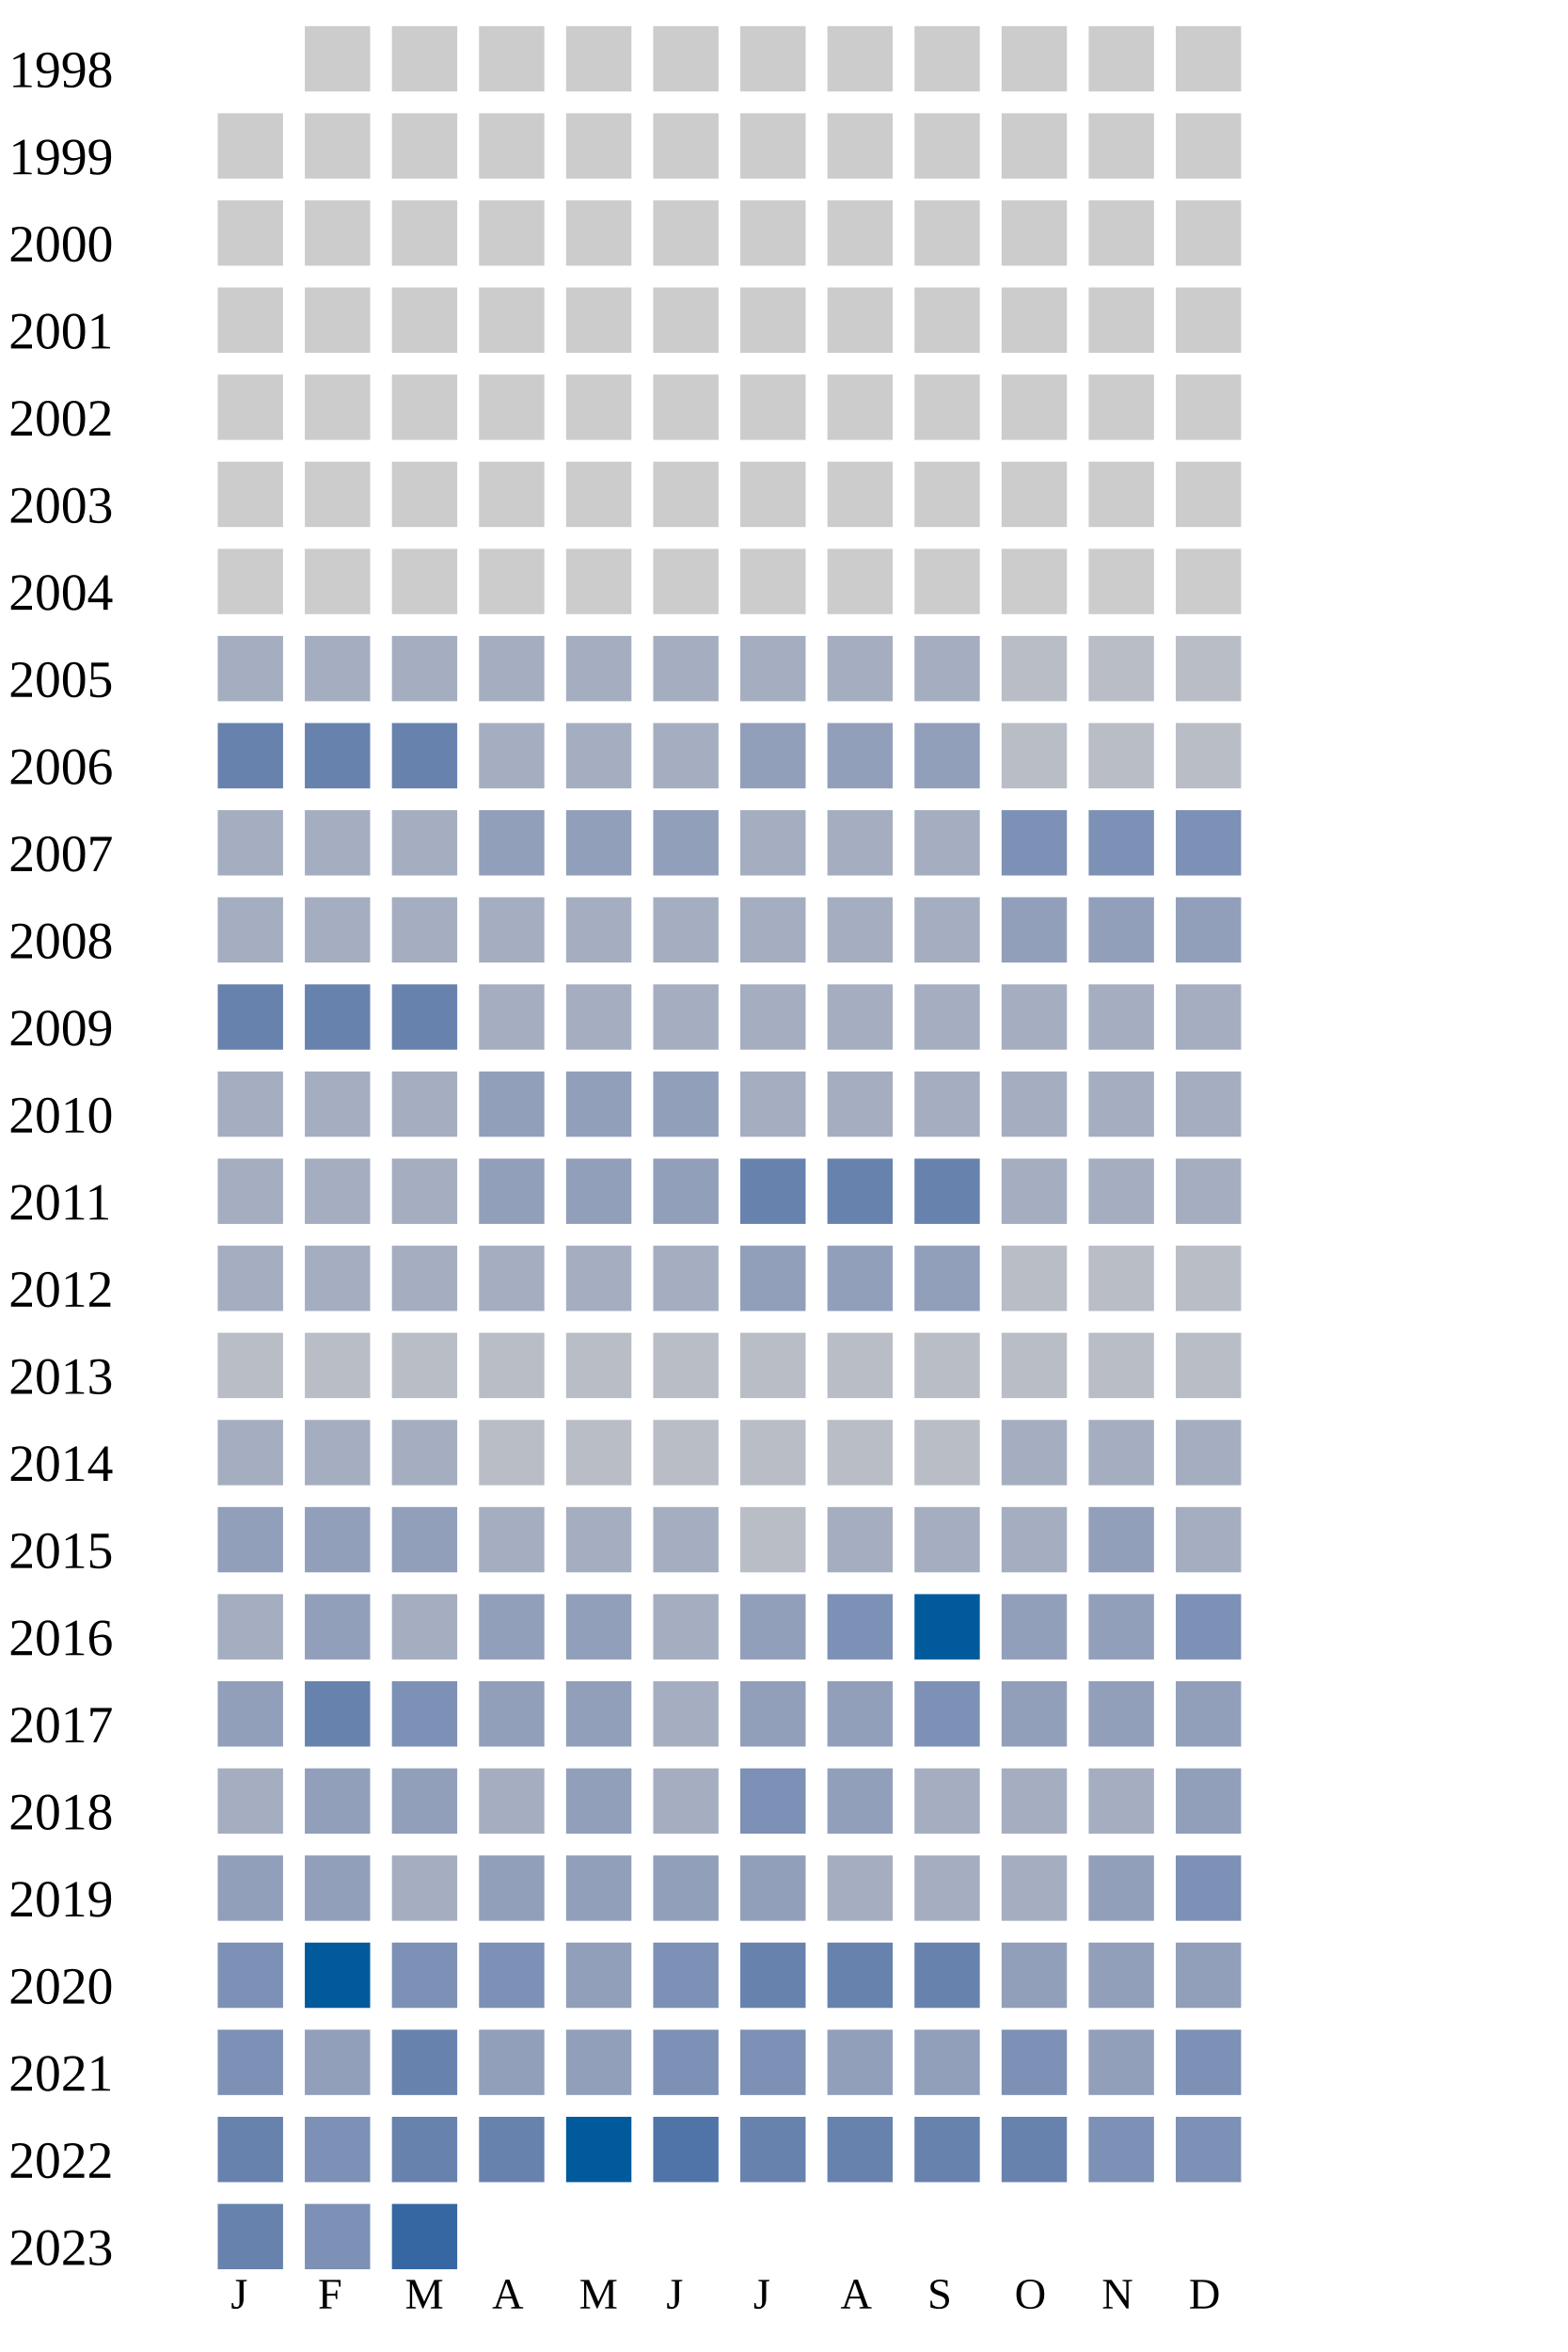
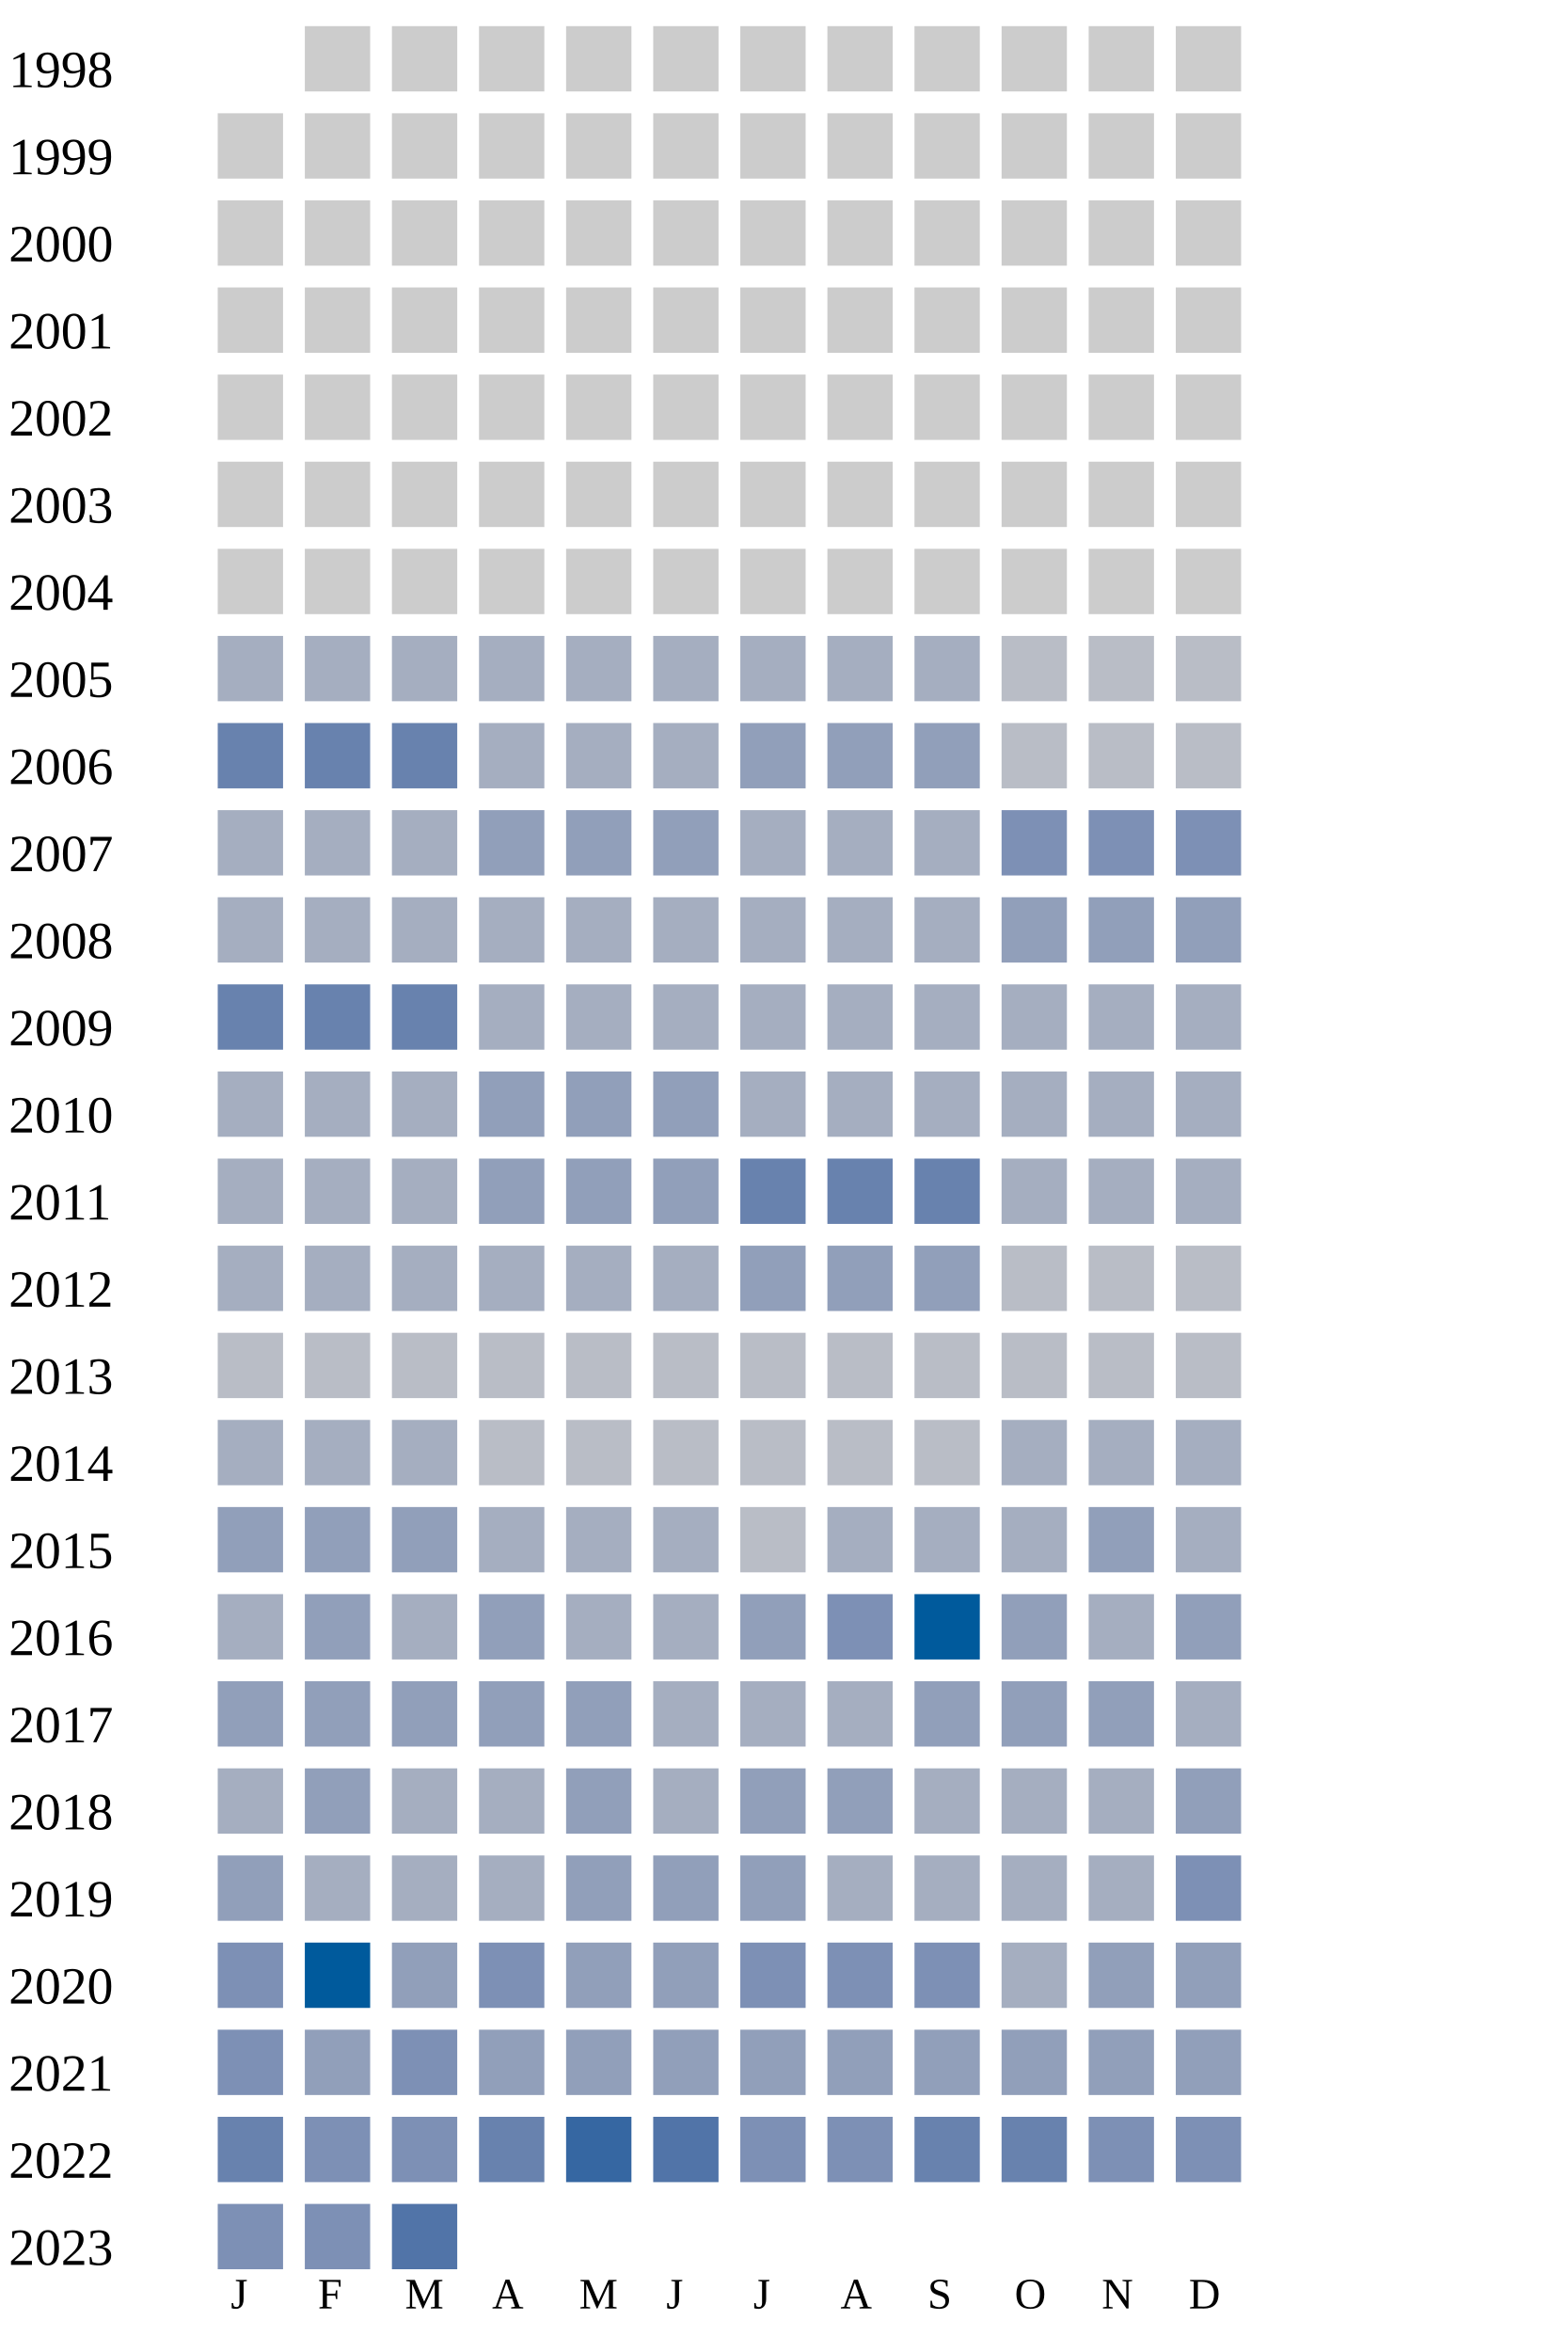
<svg xmlns="http://www.w3.org/2000/svg" width="360" height="540">
  <g transform="translate(0 0)">
    <text x="2" y="20">1998</text>
    <rect x="70" y="6" width="15" height="15" fill="#cccccc" />
    <rect x="90" y="6" width="15" height="15" fill="#cccccc" />
    <rect x="110" y="6" width="15" height="15" fill="#cccccc" />
    <rect x="130" y="6" width="15" height="15" fill="#cccccc" />
    <rect x="150" y="6" width="15" height="15" fill="#cccccc" />
    <rect x="170" y="6" width="15" height="15" fill="#cccccc" />
    <rect x="190" y="6" width="15" height="15" fill="#cccccc" />
    <rect x="210" y="6" width="15" height="15" fill="#cccccc" />
    <rect x="230" y="6" width="15" height="15" fill="#cccccc" />
    <rect x="250" y="6" width="15" height="15" fill="#cccccc" />
    <rect x="270" y="6" width="15" height="15" fill="#cccccc" />
  </g>
  <g transform="translate(0 20)">
    <text x="2" y="20">1999</text>
    <rect x="50" y="6" width="15" height="15" fill="#cccccc" />
    <rect x="70" y="6" width="15" height="15" fill="#cccccc" />
    <rect x="90" y="6" width="15" height="15" fill="#cccccc" />
    <rect x="110" y="6" width="15" height="15" fill="#cccccc" />
    <rect x="130" y="6" width="15" height="15" fill="#cccccc" />
    <rect x="150" y="6" width="15" height="15" fill="#cccccc" />
    <rect x="170" y="6" width="15" height="15" fill="#cccccc" />
    <rect x="190" y="6" width="15" height="15" fill="#cccccc" />
    <rect x="210" y="6" width="15" height="15" fill="#cccccc" />
    <rect x="230" y="6" width="15" height="15" fill="#cccccc" />
    <rect x="250" y="6" width="15" height="15" fill="#cccccc" />
    <rect x="270" y="6" width="15" height="15" fill="#cccccc" />
  </g>
  <g transform="translate(0 40)">
    <text x="2" y="20">2000</text>
    <rect x="50" y="6" width="15" height="15" fill="#cccccc" />
    <rect x="70" y="6" width="15" height="15" fill="#cccccc" />
    <rect x="90" y="6" width="15" height="15" fill="#cccccc" />
    <rect x="110" y="6" width="15" height="15" fill="#cccccc" />
    <rect x="130" y="6" width="15" height="15" fill="#cccccc" />
    <rect x="150" y="6" width="15" height="15" fill="#cccccc" />
    <rect x="170" y="6" width="15" height="15" fill="#cccccc" />
    <rect x="190" y="6" width="15" height="15" fill="#cccccc" />
    <rect x="210" y="6" width="15" height="15" fill="#cccccc" />
    <rect x="230" y="6" width="15" height="15" fill="#cccccc" />
    <rect x="250" y="6" width="15" height="15" fill="#cccccc" />
    <rect x="270" y="6" width="15" height="15" fill="#cccccc" />
  </g>
  <g transform="translate(0 60)">
    <text x="2" y="20">2001</text>
    <rect x="50" y="6" width="15" height="15" fill="#cccccc" />
    <rect x="70" y="6" width="15" height="15" fill="#cccccc" />
    <rect x="90" y="6" width="15" height="15" fill="#cccccc" />
    <rect x="110" y="6" width="15" height="15" fill="#cccccc" />
    <rect x="130" y="6" width="15" height="15" fill="#cccccc" />
    <rect x="150" y="6" width="15" height="15" fill="#cccccc" />
    <rect x="170" y="6" width="15" height="15" fill="#cccccc" />
    <rect x="190" y="6" width="15" height="15" fill="#cccccc" />
    <rect x="210" y="6" width="15" height="15" fill="#cccccc" />
    <rect x="230" y="6" width="15" height="15" fill="#cccccc" />
    <rect x="250" y="6" width="15" height="15" fill="#cccccc" />
    <rect x="270" y="6" width="15" height="15" fill="#cccccc" />
  </g>
  <g transform="translate(0 80)">
    <text x="2" y="20">2002</text>
    <rect x="50" y="6" width="15" height="15" fill="#cccccc" />
    <rect x="70" y="6" width="15" height="15" fill="#cccccc" />
    <rect x="90" y="6" width="15" height="15" fill="#cccccc" />
    <rect x="110" y="6" width="15" height="15" fill="#cccccc" />
    <rect x="130" y="6" width="15" height="15" fill="#cccccc" />
    <rect x="150" y="6" width="15" height="15" fill="#cccccc" />
    <rect x="170" y="6" width="15" height="15" fill="#cccccc" />
    <rect x="190" y="6" width="15" height="15" fill="#cccccc" />
    <rect x="210" y="6" width="15" height="15" fill="#cccccc" />
    <rect x="230" y="6" width="15" height="15" fill="#cccccc" />
    <rect x="250" y="6" width="15" height="15" fill="#cccccc" />
    <rect x="270" y="6" width="15" height="15" fill="#cccccc" />
  </g>
  <g transform="translate(0 100)">
    <text x="2" y="20">2003</text>
    <rect x="50" y="6" width="15" height="15" fill="#cccccc" />
    <rect x="70" y="6" width="15" height="15" fill="#cccccc" />
    <rect x="90" y="6" width="15" height="15" fill="#cccccc" />
    <rect x="110" y="6" width="15" height="15" fill="#cccccc" />
    <rect x="130" y="6" width="15" height="15" fill="#cccccc" />
    <rect x="150" y="6" width="15" height="15" fill="#cccccc" />
    <rect x="170" y="6" width="15" height="15" fill="#cccccc" />
    <rect x="190" y="6" width="15" height="15" fill="#cccccc" />
    <rect x="210" y="6" width="15" height="15" fill="#cccccc" />
    <rect x="230" y="6" width="15" height="15" fill="#cccccc" />
    <rect x="250" y="6" width="15" height="15" fill="#cccccc" />
    <rect x="270" y="6" width="15" height="15" fill="#cccccc" />
  </g>
  <g transform="translate(0 120)">
    <text x="2" y="20">2004</text>
    <rect x="50" y="6" width="15" height="15" fill="#cccccc" />
    <rect x="70" y="6" width="15" height="15" fill="#cccccc" />
    <rect x="90" y="6" width="15" height="15" fill="#cccccc" />
    <rect x="110" y="6" width="15" height="15" fill="#cccccc" />
    <rect x="130" y="6" width="15" height="15" fill="#cccccc" />
    <rect x="150" y="6" width="15" height="15" fill="#cccccc" />
    <rect x="170" y="6" width="15" height="15" fill="#cccccc" />
    <rect x="190" y="6" width="15" height="15" fill="#cccccc" />
    <rect x="210" y="6" width="15" height="15" fill="#cccccc" />
    <rect x="230" y="6" width="15" height="15" fill="#cccccc" />
    <rect x="250" y="6" width="15" height="15" fill="#cccccc" />
    <rect x="270" y="6" width="15" height="15" fill="#cccccc" />
  </g>
  <g transform="translate(0 140)">
    <text x="2" y="20">2005</text>
    <rect x="50" y="6" width="15" height="15" fill="#a5aec0" />
    <rect x="70" y="6" width="15" height="15" fill="#a5aec0" />
    <rect x="90" y="6" width="15" height="15" fill="#a5aec0" />
    <rect x="110" y="6" width="15" height="15" fill="#a5aec0" />
    <rect x="130" y="6" width="15" height="15" fill="#a5aec0" />
    <rect x="150" y="6" width="15" height="15" fill="#a5aec0" />
    <rect x="170" y="6" width="15" height="15" fill="#a5aec0" />
    <rect x="190" y="6" width="15" height="15" fill="#a5aec0" />
    <rect x="210" y="6" width="15" height="15" fill="#a5aec0" />
    <rect x="230" y="6" width="15" height="15" fill="#b9bdc6" />
    <rect x="250" y="6" width="15" height="15" fill="#b9bdc6" />
    <rect x="270" y="6" width="15" height="15" fill="#b9bdc6" />
  </g>
  <g transform="translate(0 160)">
    <text x="2" y="20">2006</text>
    <rect x="50" y="6" width="15" height="15" fill="#6882ae" />
    <rect x="70" y="6" width="15" height="15" fill="#6882ae" />
    <rect x="90" y="6" width="15" height="15" fill="#6882ae" />
    <rect x="110" y="6" width="15" height="15" fill="#a5aec0" />
    <rect x="130" y="6" width="15" height="15" fill="#a5aec0" />
    <rect x="150" y="6" width="15" height="15" fill="#a5aec0" />
    <rect x="170" y="6" width="15" height="15" fill="#919fba" />
    <rect x="190" y="6" width="15" height="15" fill="#919fba" />
    <rect x="210" y="6" width="15" height="15" fill="#919fba" />
    <rect x="230" y="6" width="15" height="15" fill="#b9bdc6" />
    <rect x="250" y="6" width="15" height="15" fill="#b9bdc6" />
    <rect x="270" y="6" width="15" height="15" fill="#b9bdc6" />
  </g>
  <g transform="translate(0 180)">
    <text x="2" y="20">2007</text>
    <rect x="50" y="6" width="15" height="15" fill="#a5aec0" />
    <rect x="70" y="6" width="15" height="15" fill="#a5aec0" />
    <rect x="90" y="6" width="15" height="15" fill="#a5aec0" />
    <rect x="110" y="6" width="15" height="15" fill="#919fba" />
    <rect x="130" y="6" width="15" height="15" fill="#919fba" />
    <rect x="150" y="6" width="15" height="15" fill="#919fba" />
    <rect x="170" y="6" width="15" height="15" fill="#a5aec0" />
    <rect x="190" y="6" width="15" height="15" fill="#a5aec0" />
    <rect x="210" y="6" width="15" height="15" fill="#a5aec0" />
    <rect x="230" y="6" width="15" height="15" fill="#7d90b5" />
    <rect x="250" y="6" width="15" height="15" fill="#7d90b5" />
    <rect x="270" y="6" width="15" height="15" fill="#7d90b5" />
  </g>
  <g transform="translate(0 200)">
    <text x="2" y="20">2008</text>
    <rect x="50" y="6" width="15" height="15" fill="#a5aec0" />
    <rect x="70" y="6" width="15" height="15" fill="#a5aec0" />
    <rect x="90" y="6" width="15" height="15" fill="#a5aec0" />
    <rect x="110" y="6" width="15" height="15" fill="#a5aec0" />
    <rect x="130" y="6" width="15" height="15" fill="#a5aec0" />
    <rect x="150" y="6" width="15" height="15" fill="#a5aec0" />
    <rect x="170" y="6" width="15" height="15" fill="#a5aec0" />
    <rect x="190" y="6" width="15" height="15" fill="#a5aec0" />
    <rect x="210" y="6" width="15" height="15" fill="#a5aec0" />
    <rect x="230" y="6" width="15" height="15" fill="#919fba" />
    <rect x="250" y="6" width="15" height="15" fill="#919fba" />
    <rect x="270" y="6" width="15" height="15" fill="#919fba" />
  </g>
  <g transform="translate(0 220)">
    <text x="2" y="20">2009</text>
    <rect x="50" y="6" width="15" height="15" fill="#6882ae" />
    <rect x="70" y="6" width="15" height="15" fill="#6882ae" />
    <rect x="90" y="6" width="15" height="15" fill="#6882ae" />
    <rect x="110" y="6" width="15" height="15" fill="#a5aec0" />
    <rect x="130" y="6" width="15" height="15" fill="#a5aec0" />
    <rect x="150" y="6" width="15" height="15" fill="#a5aec0" />
    <rect x="170" y="6" width="15" height="15" fill="#a5aec0" />
    <rect x="190" y="6" width="15" height="15" fill="#a5aec0" />
    <rect x="210" y="6" width="15" height="15" fill="#a5aec0" />
    <rect x="230" y="6" width="15" height="15" fill="#a5aec0" />
    <rect x="250" y="6" width="15" height="15" fill="#a5aec0" />
    <rect x="270" y="6" width="15" height="15" fill="#a5aec0" />
  </g>
  <g transform="translate(0 240)">
    <text x="2" y="20">2010</text>
    <rect x="50" y="6" width="15" height="15" fill="#a5aec0" />
    <rect x="70" y="6" width="15" height="15" fill="#a5aec0" />
    <rect x="90" y="6" width="15" height="15" fill="#a5aec0" />
    <rect x="110" y="6" width="15" height="15" fill="#919fba" />
    <rect x="130" y="6" width="15" height="15" fill="#919fba" />
    <rect x="150" y="6" width="15" height="15" fill="#919fba" />
    <rect x="170" y="6" width="15" height="15" fill="#a5aec0" />
    <rect x="190" y="6" width="15" height="15" fill="#a5aec0" />
    <rect x="210" y="6" width="15" height="15" fill="#a5aec0" />
    <rect x="230" y="6" width="15" height="15" fill="#a5aec0" />
    <rect x="250" y="6" width="15" height="15" fill="#a5aec0" />
    <rect x="270" y="6" width="15" height="15" fill="#a5aec0" />
  </g>
  <g transform="translate(0 260)">
    <text x="2" y="20">2011</text>
    <rect x="50" y="6" width="15" height="15" fill="#a5aec0" />
    <rect x="70" y="6" width="15" height="15" fill="#a5aec0" />
    <rect x="90" y="6" width="15" height="15" fill="#a5aec0" />
    <rect x="110" y="6" width="15" height="15" fill="#919fba" />
    <rect x="130" y="6" width="15" height="15" fill="#919fba" />
    <rect x="150" y="6" width="15" height="15" fill="#919fba" />
    <rect x="170" y="6" width="15" height="15" fill="#6882ae" />
    <rect x="190" y="6" width="15" height="15" fill="#6882ae" />
    <rect x="210" y="6" width="15" height="15" fill="#6882ae" />
    <rect x="230" y="6" width="15" height="15" fill="#a5aec0" />
    <rect x="250" y="6" width="15" height="15" fill="#a5aec0" />
    <rect x="270" y="6" width="15" height="15" fill="#a5aec0" />
  </g>
  <g transform="translate(0 280)">
    <text x="2" y="20">2012</text>
    <rect x="50" y="6" width="15" height="15" fill="#a5aec0" />
    <rect x="70" y="6" width="15" height="15" fill="#a5aec0" />
    <rect x="90" y="6" width="15" height="15" fill="#a5aec0" />
    <rect x="110" y="6" width="15" height="15" fill="#a5aec0" />
    <rect x="130" y="6" width="15" height="15" fill="#a5aec0" />
    <rect x="150" y="6" width="15" height="15" fill="#a5aec0" />
    <rect x="170" y="6" width="15" height="15" fill="#919fba" />
    <rect x="190" y="6" width="15" height="15" fill="#919fba" />
    <rect x="210" y="6" width="15" height="15" fill="#919fba" />
    <rect x="230" y="6" width="15" height="15" fill="#b9bdc6" />
    <rect x="250" y="6" width="15" height="15" fill="#b9bdc6" />
    <rect x="270" y="6" width="15" height="15" fill="#b9bdc6" />
  </g>
  <g transform="translate(0 300)">
    <text x="2" y="20">2013</text>
    <rect x="50" y="6" width="15" height="15" fill="#b9bdc6" />
    <rect x="70" y="6" width="15" height="15" fill="#b9bdc6" />
    <rect x="90" y="6" width="15" height="15" fill="#b9bdc6" />
    <rect x="110" y="6" width="15" height="15" fill="#b9bdc6" />
    <rect x="130" y="6" width="15" height="15" fill="#b9bdc6" />
    <rect x="150" y="6" width="15" height="15" fill="#b9bdc6" />
    <rect x="170" y="6" width="15" height="15" fill="#b9bdc6" />
    <rect x="190" y="6" width="15" height="15" fill="#b9bdc6" />
    <rect x="210" y="6" width="15" height="15" fill="#b9bdc6" />
    <rect x="230" y="6" width="15" height="15" fill="#b9bdc6" />
    <rect x="250" y="6" width="15" height="15" fill="#b9bdc6" />
    <rect x="270" y="6" width="15" height="15" fill="#b9bdc6" />
  </g>
  <g transform="translate(0 320)">
    <text x="2" y="20">2014</text>
    <rect x="50" y="6" width="15" height="15" fill="#a5aec0" />
    <rect x="70" y="6" width="15" height="15" fill="#a5aec0" />
    <rect x="90" y="6" width="15" height="15" fill="#a5aec0" />
    <rect x="110" y="6" width="15" height="15" fill="#b9bdc6" />
    <rect x="130" y="6" width="15" height="15" fill="#b9bdc6" />
    <rect x="150" y="6" width="15" height="15" fill="#b9bdc6" />
    <rect x="170" y="6" width="15" height="15" fill="#b9bdc6" />
    <rect x="190" y="6" width="15" height="15" fill="#b9bdc6" />
    <rect x="210" y="6" width="15" height="15" fill="#b9bdc6" />
    <rect x="230" y="6" width="15" height="15" fill="#a5aec0" />
    <rect x="250" y="6" width="15" height="15" fill="#a5aec0" />
    <rect x="270" y="6" width="15" height="15" fill="#a5aec0" />
  </g>
  <g transform="translate(0 340)">
    <text x="2" y="20">2015</text>
    <rect x="50" y="6" width="15" height="15" fill="#919fba" />
    <rect x="70" y="6" width="15" height="15" fill="#919fba" />
    <rect x="90" y="6" width="15" height="15" fill="#919fba" />
    <rect x="110" y="6" width="15" height="15" fill="#a5aec0" />
    <rect x="130" y="6" width="15" height="15" fill="#a5aec0" />
    <rect x="150" y="6" width="15" height="15" fill="#a5aec0" />
    <rect x="170" y="6" width="15" height="15" fill="#b9bdc6" />
    <rect x="190" y="6" width="15" height="15" fill="#a5aec0" />
    <rect x="210" y="6" width="15" height="15" fill="#a5aec0" />
    <rect x="230" y="6" width="15" height="15" fill="#a5aec0" />
    <rect x="250" y="6" width="15" height="15" fill="#919fba" />
    <rect x="270" y="6" width="15" height="15" fill="#a5aec0" />
  </g>
  <g transform="translate(0 360)">
    <text x="2" y="20">2016</text>
    <rect x="50" y="6" width="15" height="15" fill="#a5aec0" />
    <rect x="70" y="6" width="15" height="15" fill="#919fba" />
    <rect x="90" y="6" width="15" height="15" fill="#a5aec0" />
    <rect x="110" y="6" width="15" height="15" fill="#919fba" />
-     <rect x="130" y="6" width="15" height="15" fill="#919fba" />
+     <rect x="130" y="6" width="15" height="15" fill="#a5aec0" />
    <rect x="150" y="6" width="15" height="15" fill="#a5aec0" />
    <rect x="170" y="6" width="15" height="15" fill="#919fba" />
    <rect x="190" y="6" width="15" height="15" fill="#7d90b5" />
    <rect x="210" y="6" width="15" height="15" fill="#005a9c" />
    <rect x="230" y="6" width="15" height="15" fill="#919fba" />
-     <rect x="250" y="6" width="15" height="15" fill="#919fba" />
-     <rect x="270" y="6" width="15" height="15" fill="#7d90b5" />
+     <rect x="250" y="6" width="15" height="15" fill="#a5aec0" />
+     <rect x="270" y="6" width="15" height="15" fill="#919fba" />
  </g>
  <g transform="translate(0 380)">
    <text x="2" y="20">2017</text>
    <rect x="50" y="6" width="15" height="15" fill="#919fba" />
-     <rect x="70" y="6" width="15" height="15" fill="#6882ae" />
-     <rect x="90" y="6" width="15" height="15" fill="#7d90b5" />
-     <rect x="110" y="6" width="15" height="15" fill="#919fba" />
-     <rect x="130" y="6" width="15" height="15" fill="#919fba" />
-     <rect x="150" y="6" width="15" height="15" fill="#a5aec0" />
-     <rect x="170" y="6" width="15" height="15" fill="#919fba" />
-     <rect x="190" y="6" width="15" height="15" fill="#919fba" />
-     <rect x="210" y="6" width="15" height="15" fill="#7d90b5" />
+     <rect x="70" y="6" width="15" height="15" fill="#919fba" />
+     <rect x="90" y="6" width="15" height="15" fill="#919fba" />
+     <rect x="110" y="6" width="15" height="15" fill="#919fba" />
+     <rect x="130" y="6" width="15" height="15" fill="#919fba" />
+     <rect x="150" y="6" width="15" height="15" fill="#a5aec0" />
+     <rect x="170" y="6" width="15" height="15" fill="#a5aec0" />
+     <rect x="190" y="6" width="15" height="15" fill="#a5aec0" />
+     <rect x="210" y="6" width="15" height="15" fill="#919fba" />
    <rect x="230" y="6" width="15" height="15" fill="#919fba" />
    <rect x="250" y="6" width="15" height="15" fill="#919fba" />
-     <rect x="270" y="6" width="15" height="15" fill="#919fba" />
+     <rect x="270" y="6" width="15" height="15" fill="#a5aec0" />
  </g>
  <g transform="translate(0 400)">
    <text x="2" y="20">2018</text>
    <rect x="50" y="6" width="15" height="15" fill="#a5aec0" />
    <rect x="70" y="6" width="15" height="15" fill="#919fba" />
-     <rect x="90" y="6" width="15" height="15" fill="#919fba" />
-     <rect x="110" y="6" width="15" height="15" fill="#a5aec0" />
-     <rect x="130" y="6" width="15" height="15" fill="#919fba" />
-     <rect x="150" y="6" width="15" height="15" fill="#a5aec0" />
-     <rect x="170" y="6" width="15" height="15" fill="#7d90b5" />
+     <rect x="90" y="6" width="15" height="15" fill="#a5aec0" />
+     <rect x="110" y="6" width="15" height="15" fill="#a5aec0" />
+     <rect x="130" y="6" width="15" height="15" fill="#919fba" />
+     <rect x="150" y="6" width="15" height="15" fill="#a5aec0" />
+     <rect x="170" y="6" width="15" height="15" fill="#919fba" />
    <rect x="190" y="6" width="15" height="15" fill="#919fba" />
    <rect x="210" y="6" width="15" height="15" fill="#a5aec0" />
    <rect x="230" y="6" width="15" height="15" fill="#a5aec0" />
    <rect x="250" y="6" width="15" height="15" fill="#a5aec0" />
    <rect x="270" y="6" width="15" height="15" fill="#919fba" />
  </g>
  <g transform="translate(0 420)">
    <text x="2" y="20">2019</text>
    <rect x="50" y="6" width="15" height="15" fill="#919fba" />
-     <rect x="70" y="6" width="15" height="15" fill="#919fba" />
-     <rect x="90" y="6" width="15" height="15" fill="#a5aec0" />
-     <rect x="110" y="6" width="15" height="15" fill="#919fba" />
-     <rect x="130" y="6" width="15" height="15" fill="#919fba" />
-     <rect x="150" y="6" width="15" height="15" fill="#919fba" />
-     <rect x="170" y="6" width="15" height="15" fill="#919fba" />
-     <rect x="190" y="6" width="15" height="15" fill="#a5aec0" />
-     <rect x="210" y="6" width="15" height="15" fill="#a5aec0" />
-     <rect x="230" y="6" width="15" height="15" fill="#a5aec0" />
-     <rect x="250" y="6" width="15" height="15" fill="#919fba" />
+     <rect x="70" y="6" width="15" height="15" fill="#a5aec0" />
+     <rect x="90" y="6" width="15" height="15" fill="#a5aec0" />
+     <rect x="110" y="6" width="15" height="15" fill="#a5aec0" />
+     <rect x="130" y="6" width="15" height="15" fill="#919fba" />
+     <rect x="150" y="6" width="15" height="15" fill="#919fba" />
+     <rect x="170" y="6" width="15" height="15" fill="#919fba" />
+     <rect x="190" y="6" width="15" height="15" fill="#a5aec0" />
+     <rect x="210" y="6" width="15" height="15" fill="#a5aec0" />
+     <rect x="230" y="6" width="15" height="15" fill="#a5aec0" />
+     <rect x="250" y="6" width="15" height="15" fill="#a5aec0" />
    <rect x="270" y="6" width="15" height="15" fill="#7d90b5" />
  </g>
  <g transform="translate(0 440)">
    <text x="2" y="20">2020</text>
    <rect x="50" y="6" width="15" height="15" fill="#7d90b5" />
    <rect x="70" y="6" width="15" height="15" fill="#005a9c" />
-     <rect x="90" y="6" width="15" height="15" fill="#7d90b5" />
+     <rect x="90" y="6" width="15" height="15" fill="#919fba" />
    <rect x="110" y="6" width="15" height="15" fill="#7d90b5" />
    <rect x="130" y="6" width="15" height="15" fill="#919fba" />
-     <rect x="150" y="6" width="15" height="15" fill="#7d90b5" />
-     <rect x="170" y="6" width="15" height="15" fill="#6882ae" />
-     <rect x="190" y="6" width="15" height="15" fill="#6882ae" />
-     <rect x="210" y="6" width="15" height="15" fill="#6882ae" />
-     <rect x="230" y="6" width="15" height="15" fill="#919fba" />
+     <rect x="150" y="6" width="15" height="15" fill="#919fba" />
+     <rect x="170" y="6" width="15" height="15" fill="#7d90b5" />
+     <rect x="190" y="6" width="15" height="15" fill="#7d90b5" />
+     <rect x="210" y="6" width="15" height="15" fill="#7d90b5" />
+     <rect x="230" y="6" width="15" height="15" fill="#a5aec0" />
    <rect x="250" y="6" width="15" height="15" fill="#919fba" />
    <rect x="270" y="6" width="15" height="15" fill="#919fba" />
  </g>
  <g transform="translate(0 460)">
    <text x="2" y="20">2021</text>
    <rect x="50" y="6" width="15" height="15" fill="#7d90b5" />
    <rect x="70" y="6" width="15" height="15" fill="#919fba" />
-     <rect x="90" y="6" width="15" height="15" fill="#6882ae" />
-     <rect x="110" y="6" width="15" height="15" fill="#919fba" />
-     <rect x="130" y="6" width="15" height="15" fill="#919fba" />
-     <rect x="150" y="6" width="15" height="15" fill="#7d90b5" />
-     <rect x="170" y="6" width="15" height="15" fill="#7d90b5" />
+     <rect x="90" y="6" width="15" height="15" fill="#7d90b5" />
+     <rect x="110" y="6" width="15" height="15" fill="#919fba" />
+     <rect x="130" y="6" width="15" height="15" fill="#919fba" />
+     <rect x="150" y="6" width="15" height="15" fill="#919fba" />
+     <rect x="170" y="6" width="15" height="15" fill="#919fba" />
    <rect x="190" y="6" width="15" height="15" fill="#919fba" />
    <rect x="210" y="6" width="15" height="15" fill="#919fba" />
-     <rect x="230" y="6" width="15" height="15" fill="#7d90b5" />
+     <rect x="230" y="6" width="15" height="15" fill="#919fba" />
    <rect x="250" y="6" width="15" height="15" fill="#919fba" />
-     <rect x="270" y="6" width="15" height="15" fill="#7d90b5" />
+     <rect x="270" y="6" width="15" height="15" fill="#919fba" />
  </g>
  <g transform="translate(0 480)">
    <text x="2" y="20">2022</text>
    <rect x="50" y="6" width="15" height="15" fill="#6882ae" />
    <rect x="70" y="6" width="15" height="15" fill="#7d90b5" />
-     <rect x="90" y="6" width="15" height="15" fill="#6882ae" />
+     <rect x="90" y="6" width="15" height="15" fill="#7d90b5" />
    <rect x="110" y="6" width="15" height="15" fill="#6882ae" />
-     <rect x="130" y="6" width="15" height="15" fill="#005a9c" />
+     <rect x="130" y="6" width="15" height="15" fill="#3667a2" />
    <rect x="150" y="6" width="15" height="15" fill="#5174a8" />
-     <rect x="170" y="6" width="15" height="15" fill="#6882ae" />
-     <rect x="190" y="6" width="15" height="15" fill="#6882ae" />
+     <rect x="170" y="6" width="15" height="15" fill="#7d90b5" />
+     <rect x="190" y="6" width="15" height="15" fill="#7d90b5" />
    <rect x="210" y="6" width="15" height="15" fill="#6882ae" />
    <rect x="230" y="6" width="15" height="15" fill="#6882ae" />
    <rect x="250" y="6" width="15" height="15" fill="#7d90b5" />
    <rect x="270" y="6" width="15" height="15" fill="#7d90b5" />
  </g>
  <g transform="translate(0 500)">
    <text x="2" y="20">2023</text>
-     <rect x="50" y="6" width="15" height="15" fill="#6882ae" />
+     <rect x="50" y="6" width="15" height="15" fill="#7d90b5" />
    <rect x="70" y="6" width="15" height="15" fill="#7d90b5" />
-     <rect x="90" y="6" width="15" height="15" fill="#3667a2" />
+     <rect x="90" y="6" width="15" height="15" fill="#5174a8" />
  </g>
  <text style="font-size: 10px; text-align: center" x="53" y="530">J</text>
  <text style="font-size: 10px; text-align: center" x="73" y="530">F</text>
  <text style="font-size: 10px; text-align: center" x="93" y="530">M</text>
  <text style="font-size: 10px; text-align: center" x="113" y="530">A</text>
  <text style="font-size: 10px; text-align: center" x="133" y="530">M</text>
  <text style="font-size: 10px; text-align: center" x="153" y="530">J</text>
  <text style="font-size: 10px; text-align: center" x="173" y="530">J</text>
  <text style="font-size: 10px; text-align: center" x="193" y="530">A</text>
  <text style="font-size: 10px; text-align: center" x="213" y="530">S</text>
  <text style="font-size: 10px; text-align: center" x="233" y="530">O</text>
  <text style="font-size: 10px; text-align: center" x="253" y="530">N</text>
  <text style="font-size: 10px; text-align: center" x="273" y="530">D</text>
  <text style="font-size: 10px;" x="155" y="549">Less</text>
  <rect fill="#b9bdc6" width="10" height="10" x="180" y="540" />
  <rect fill="#919fba" width="10" height="10" x="195" y="540" />
  <rect fill="#6882ae" width="10" height="10" x="210" y="540" />
  <rect fill="#005a9c" width="10" height="10" x="225" y="540" />
  <text x="240" y="549" style="font-size: 10px;">More</text>
</svg>
